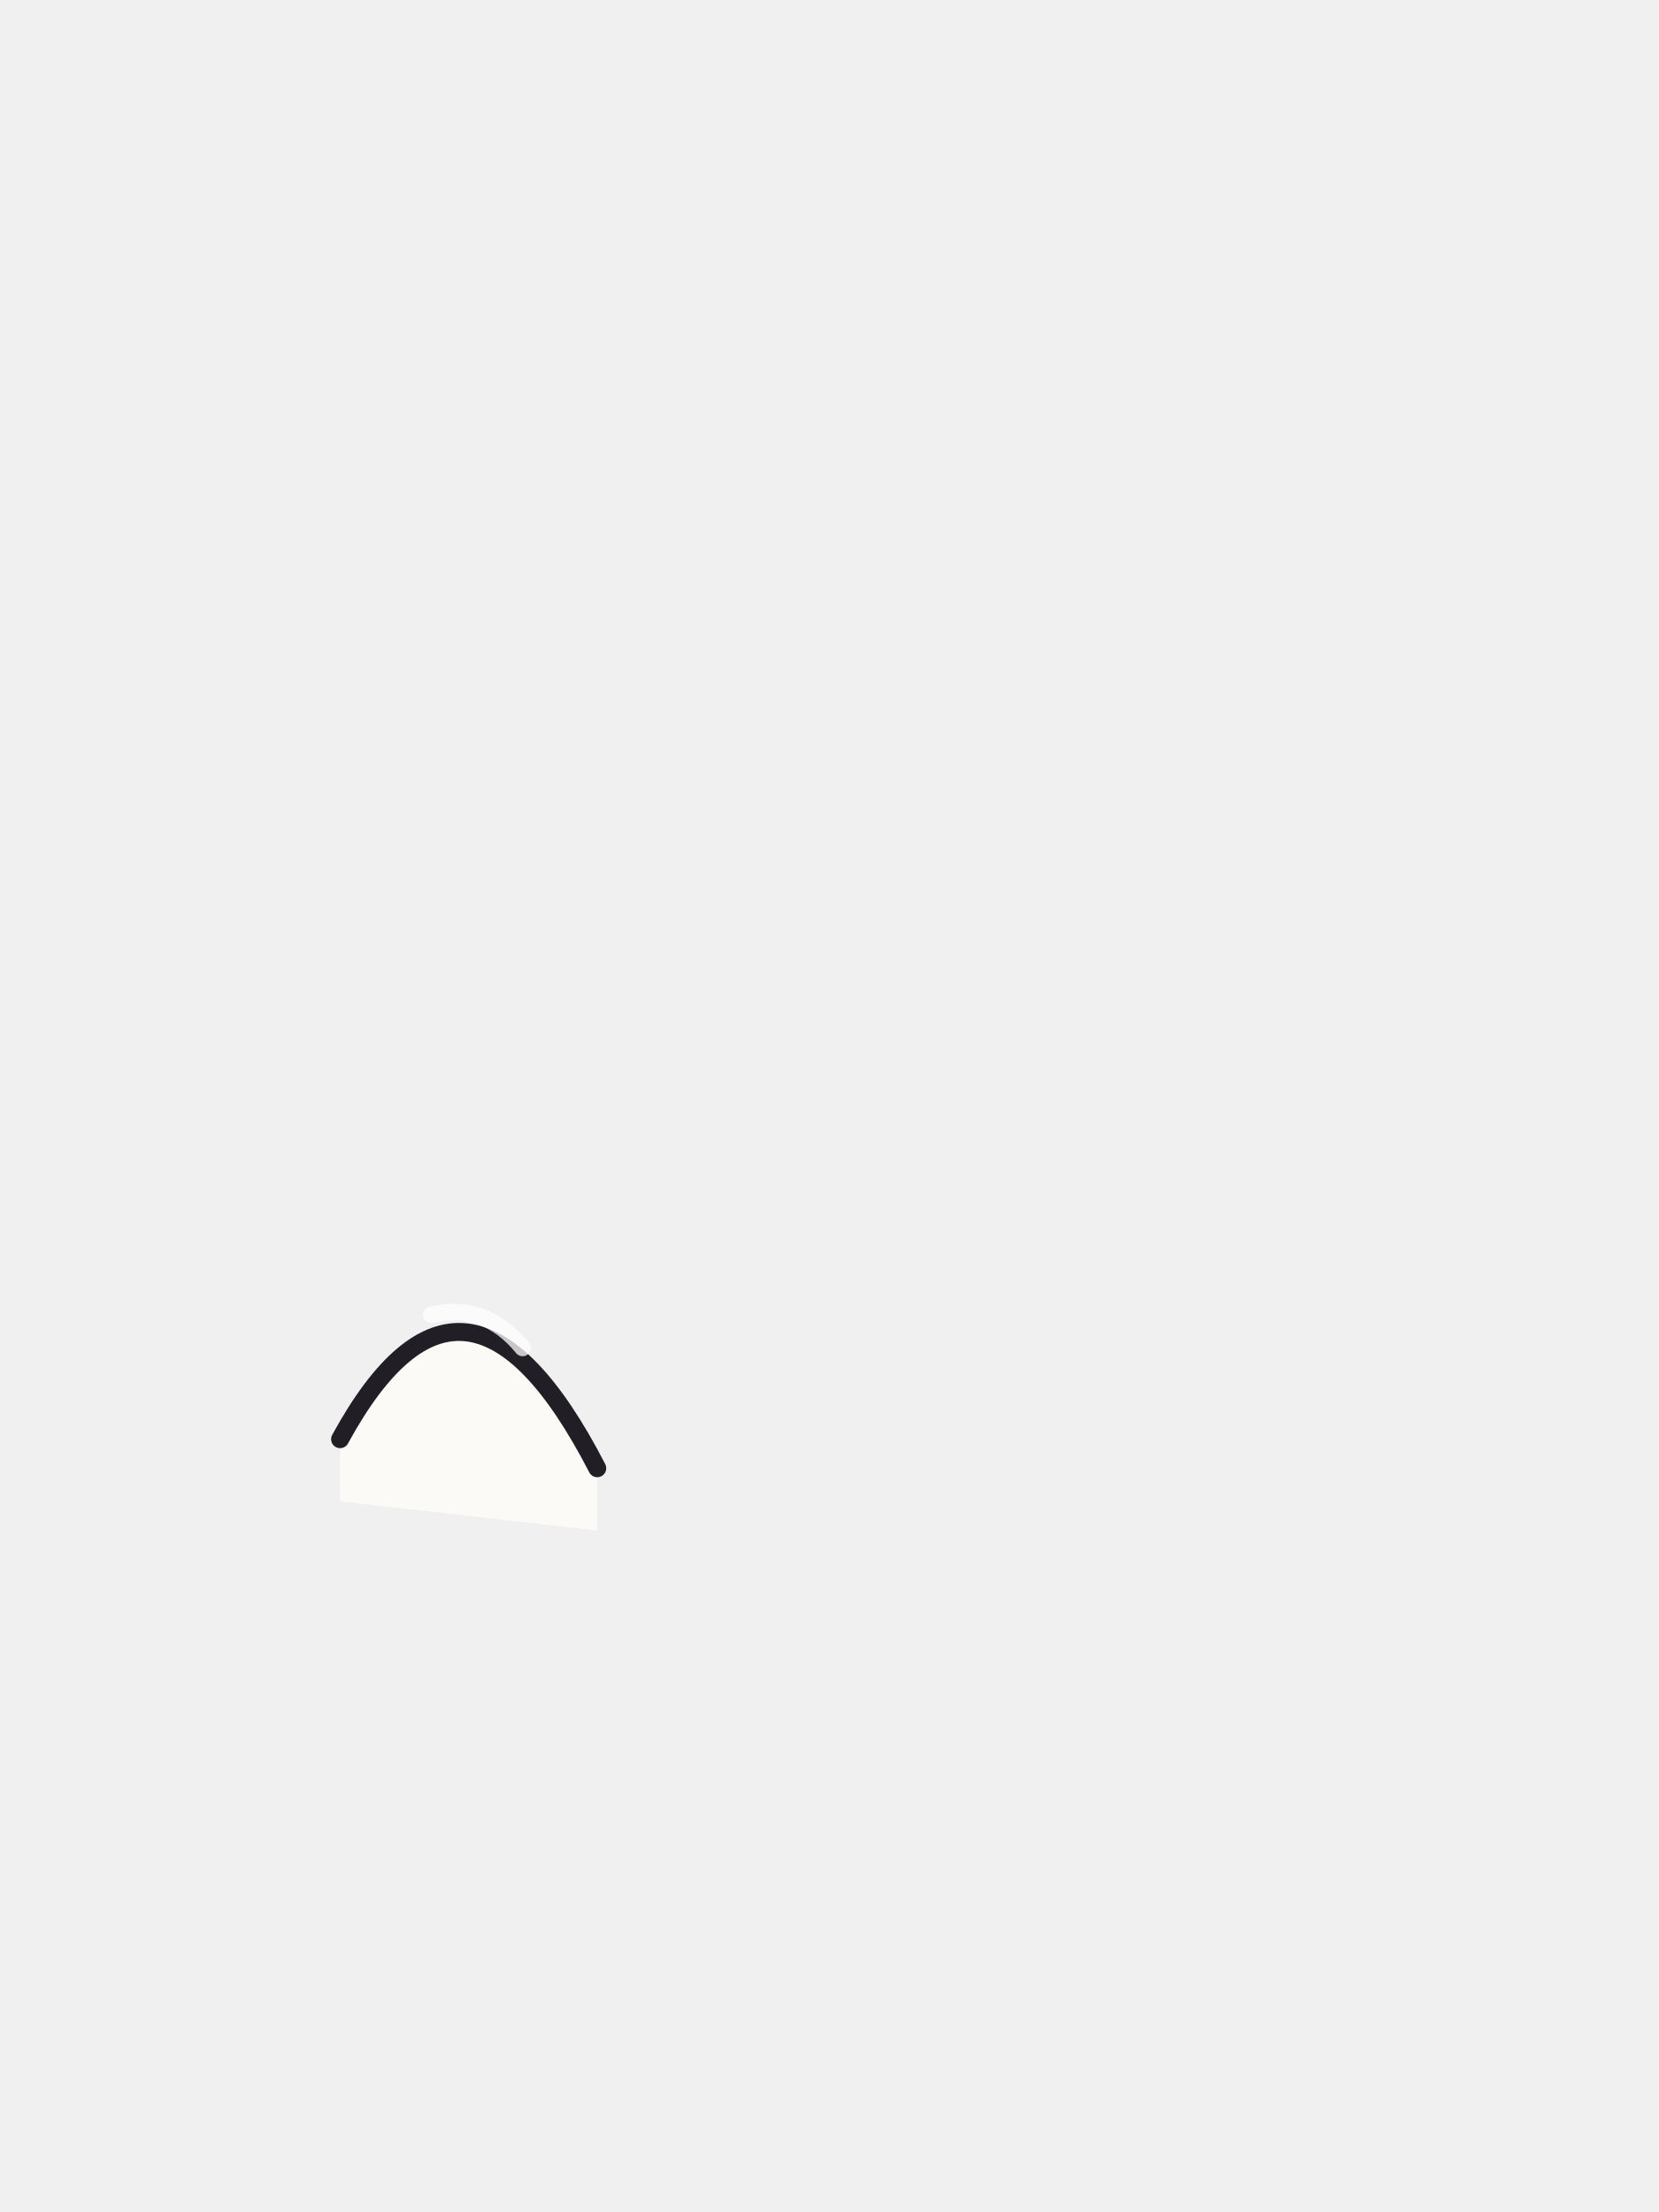
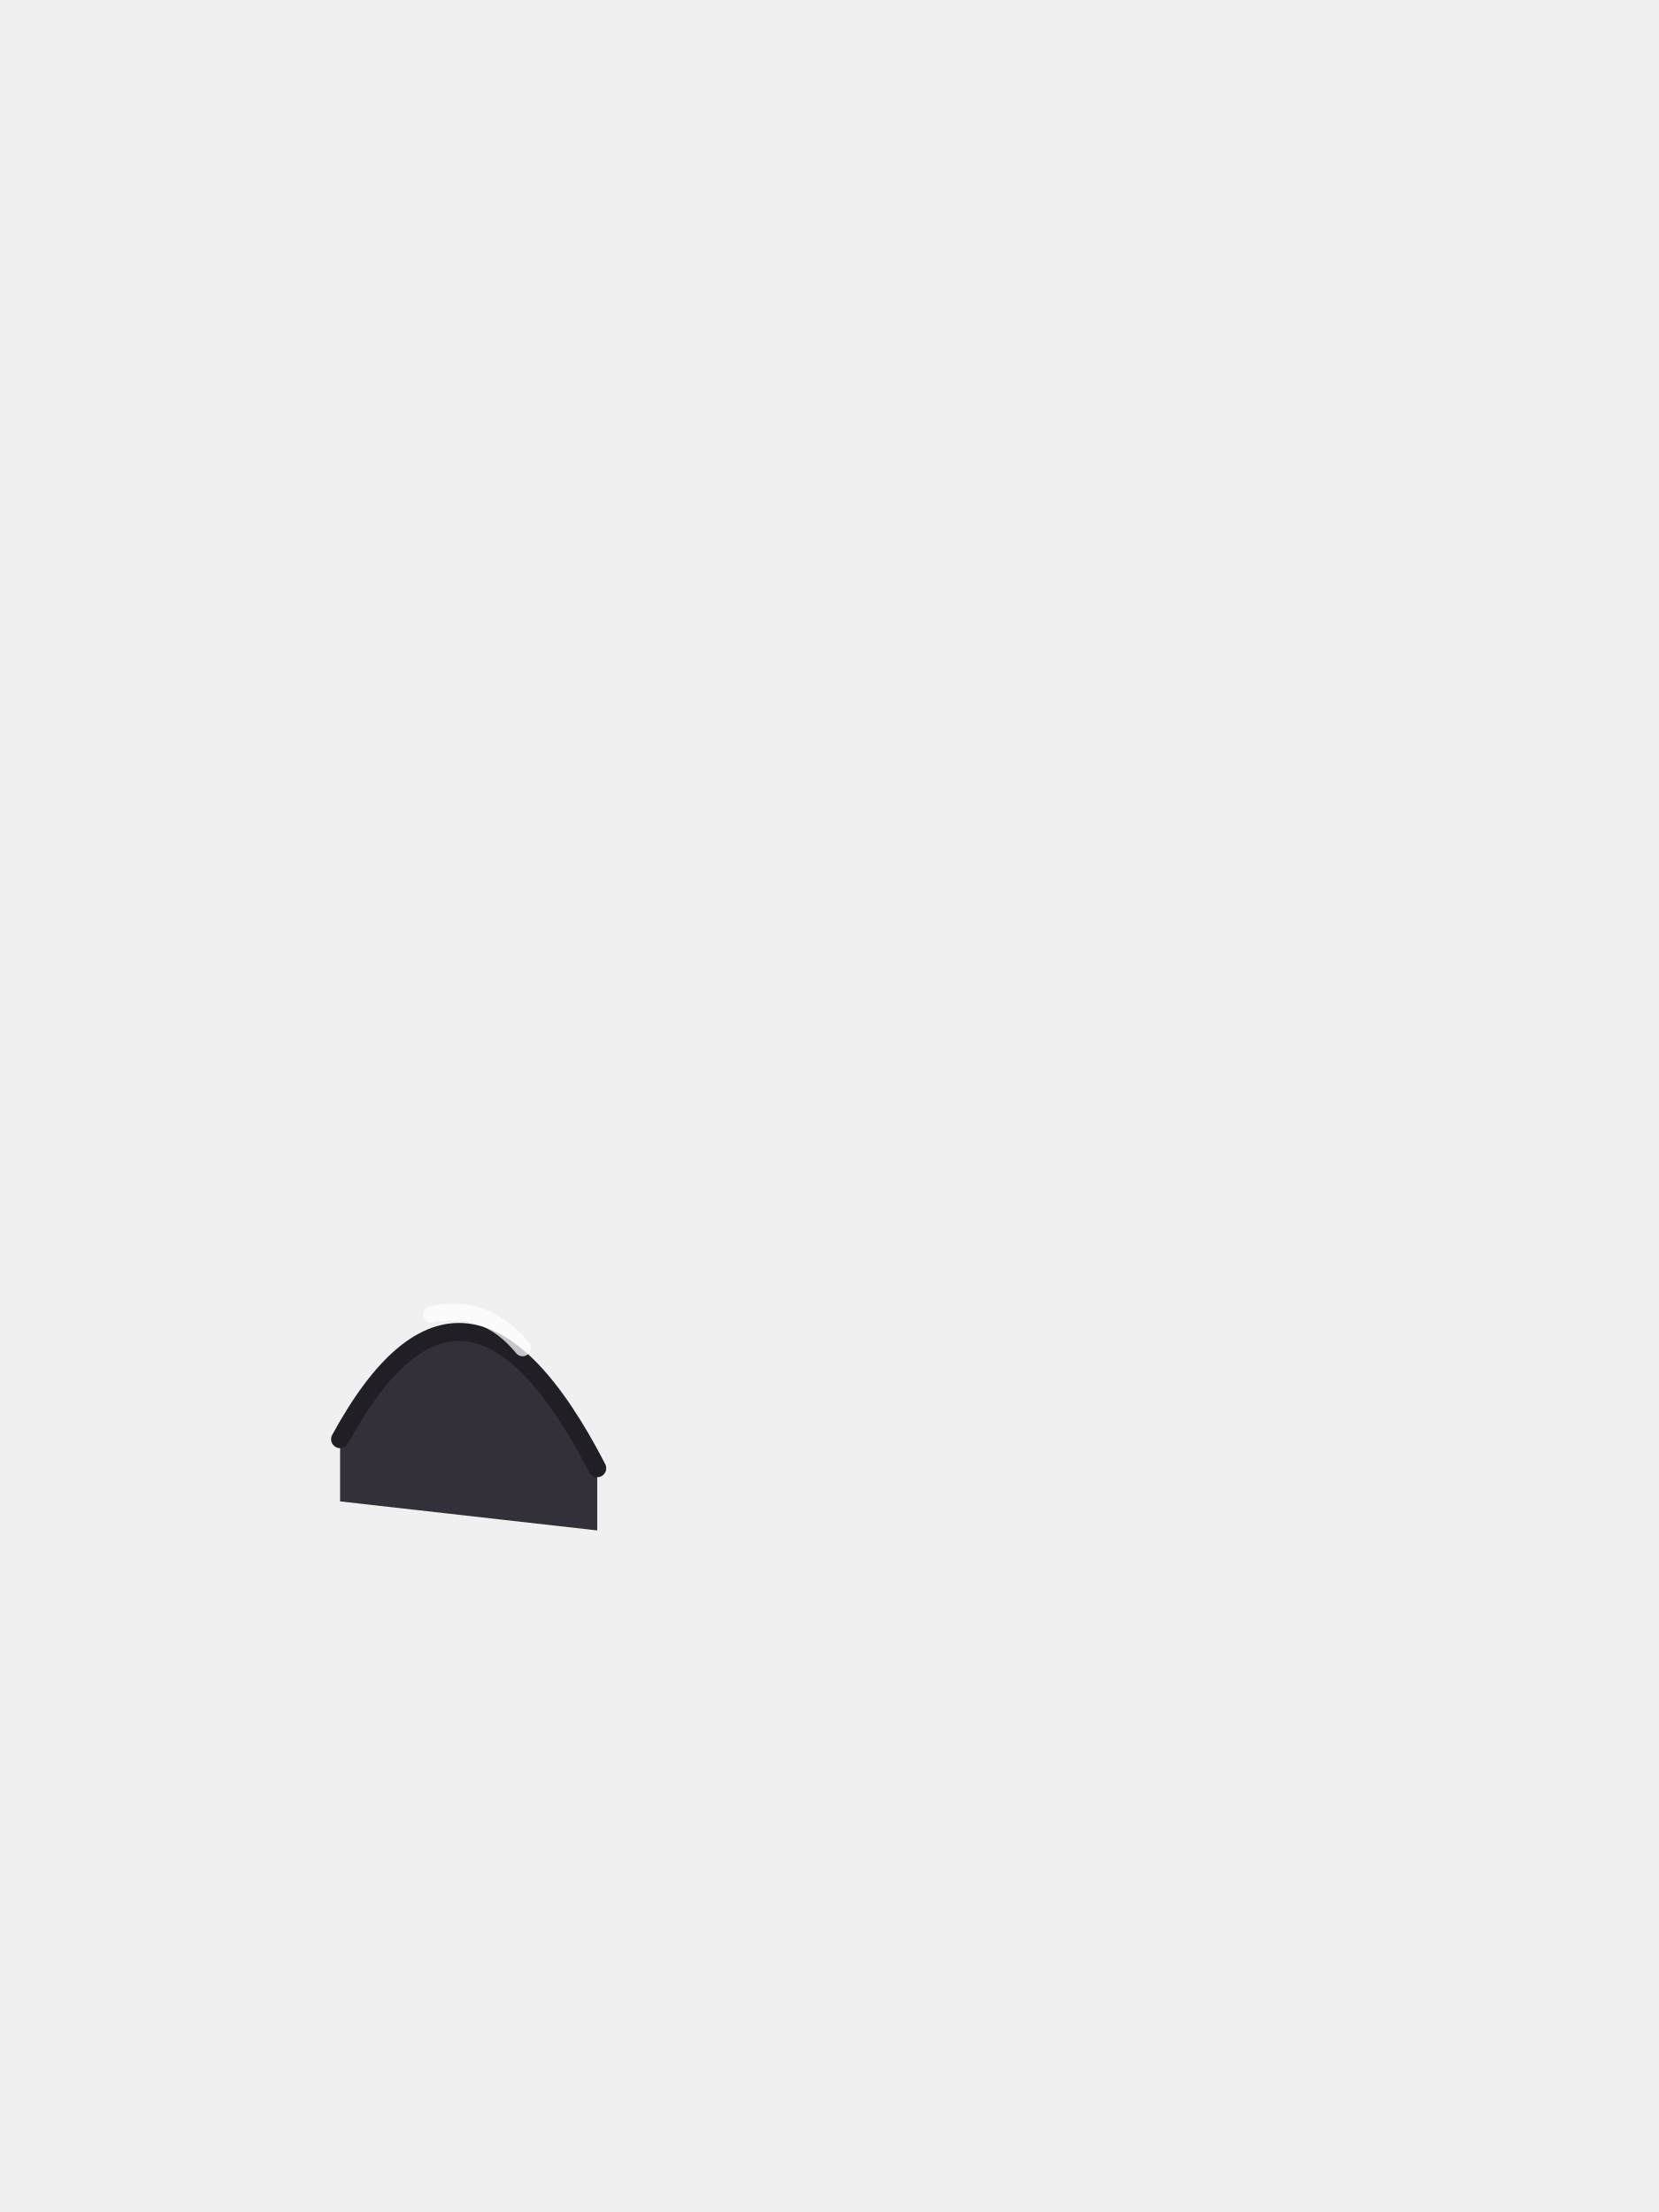
<svg xmlns="http://www.w3.org/2000/svg" viewBox="0 0 240 320">
-   <path d="M 86.4 212.4 Q 67.2 175.2 49.2 208.2 L 49.2 217.2 L 86.4 221.4 Z" fill="#FBFAF6" />
+   <path d="M 86.4 212.4 Q 67.2 175.2 49.2 208.2 L 49.2 217.2 L 86.4 221.4 Z" fill="#34303A" />
  <path d="M 86.4 212.4 Q 67.2 175.2 49.2 208.2" fill="none" stroke="#211E26" stroke-width="2.6" stroke-linecap="round" />
  <path d="M 75.6 195 Q 70.2 188.4 62.4 190.2" fill="none" stroke="#FFFFFF" stroke-opacity="0.75" stroke-width="2.4" stroke-linecap="round" />
</svg>
